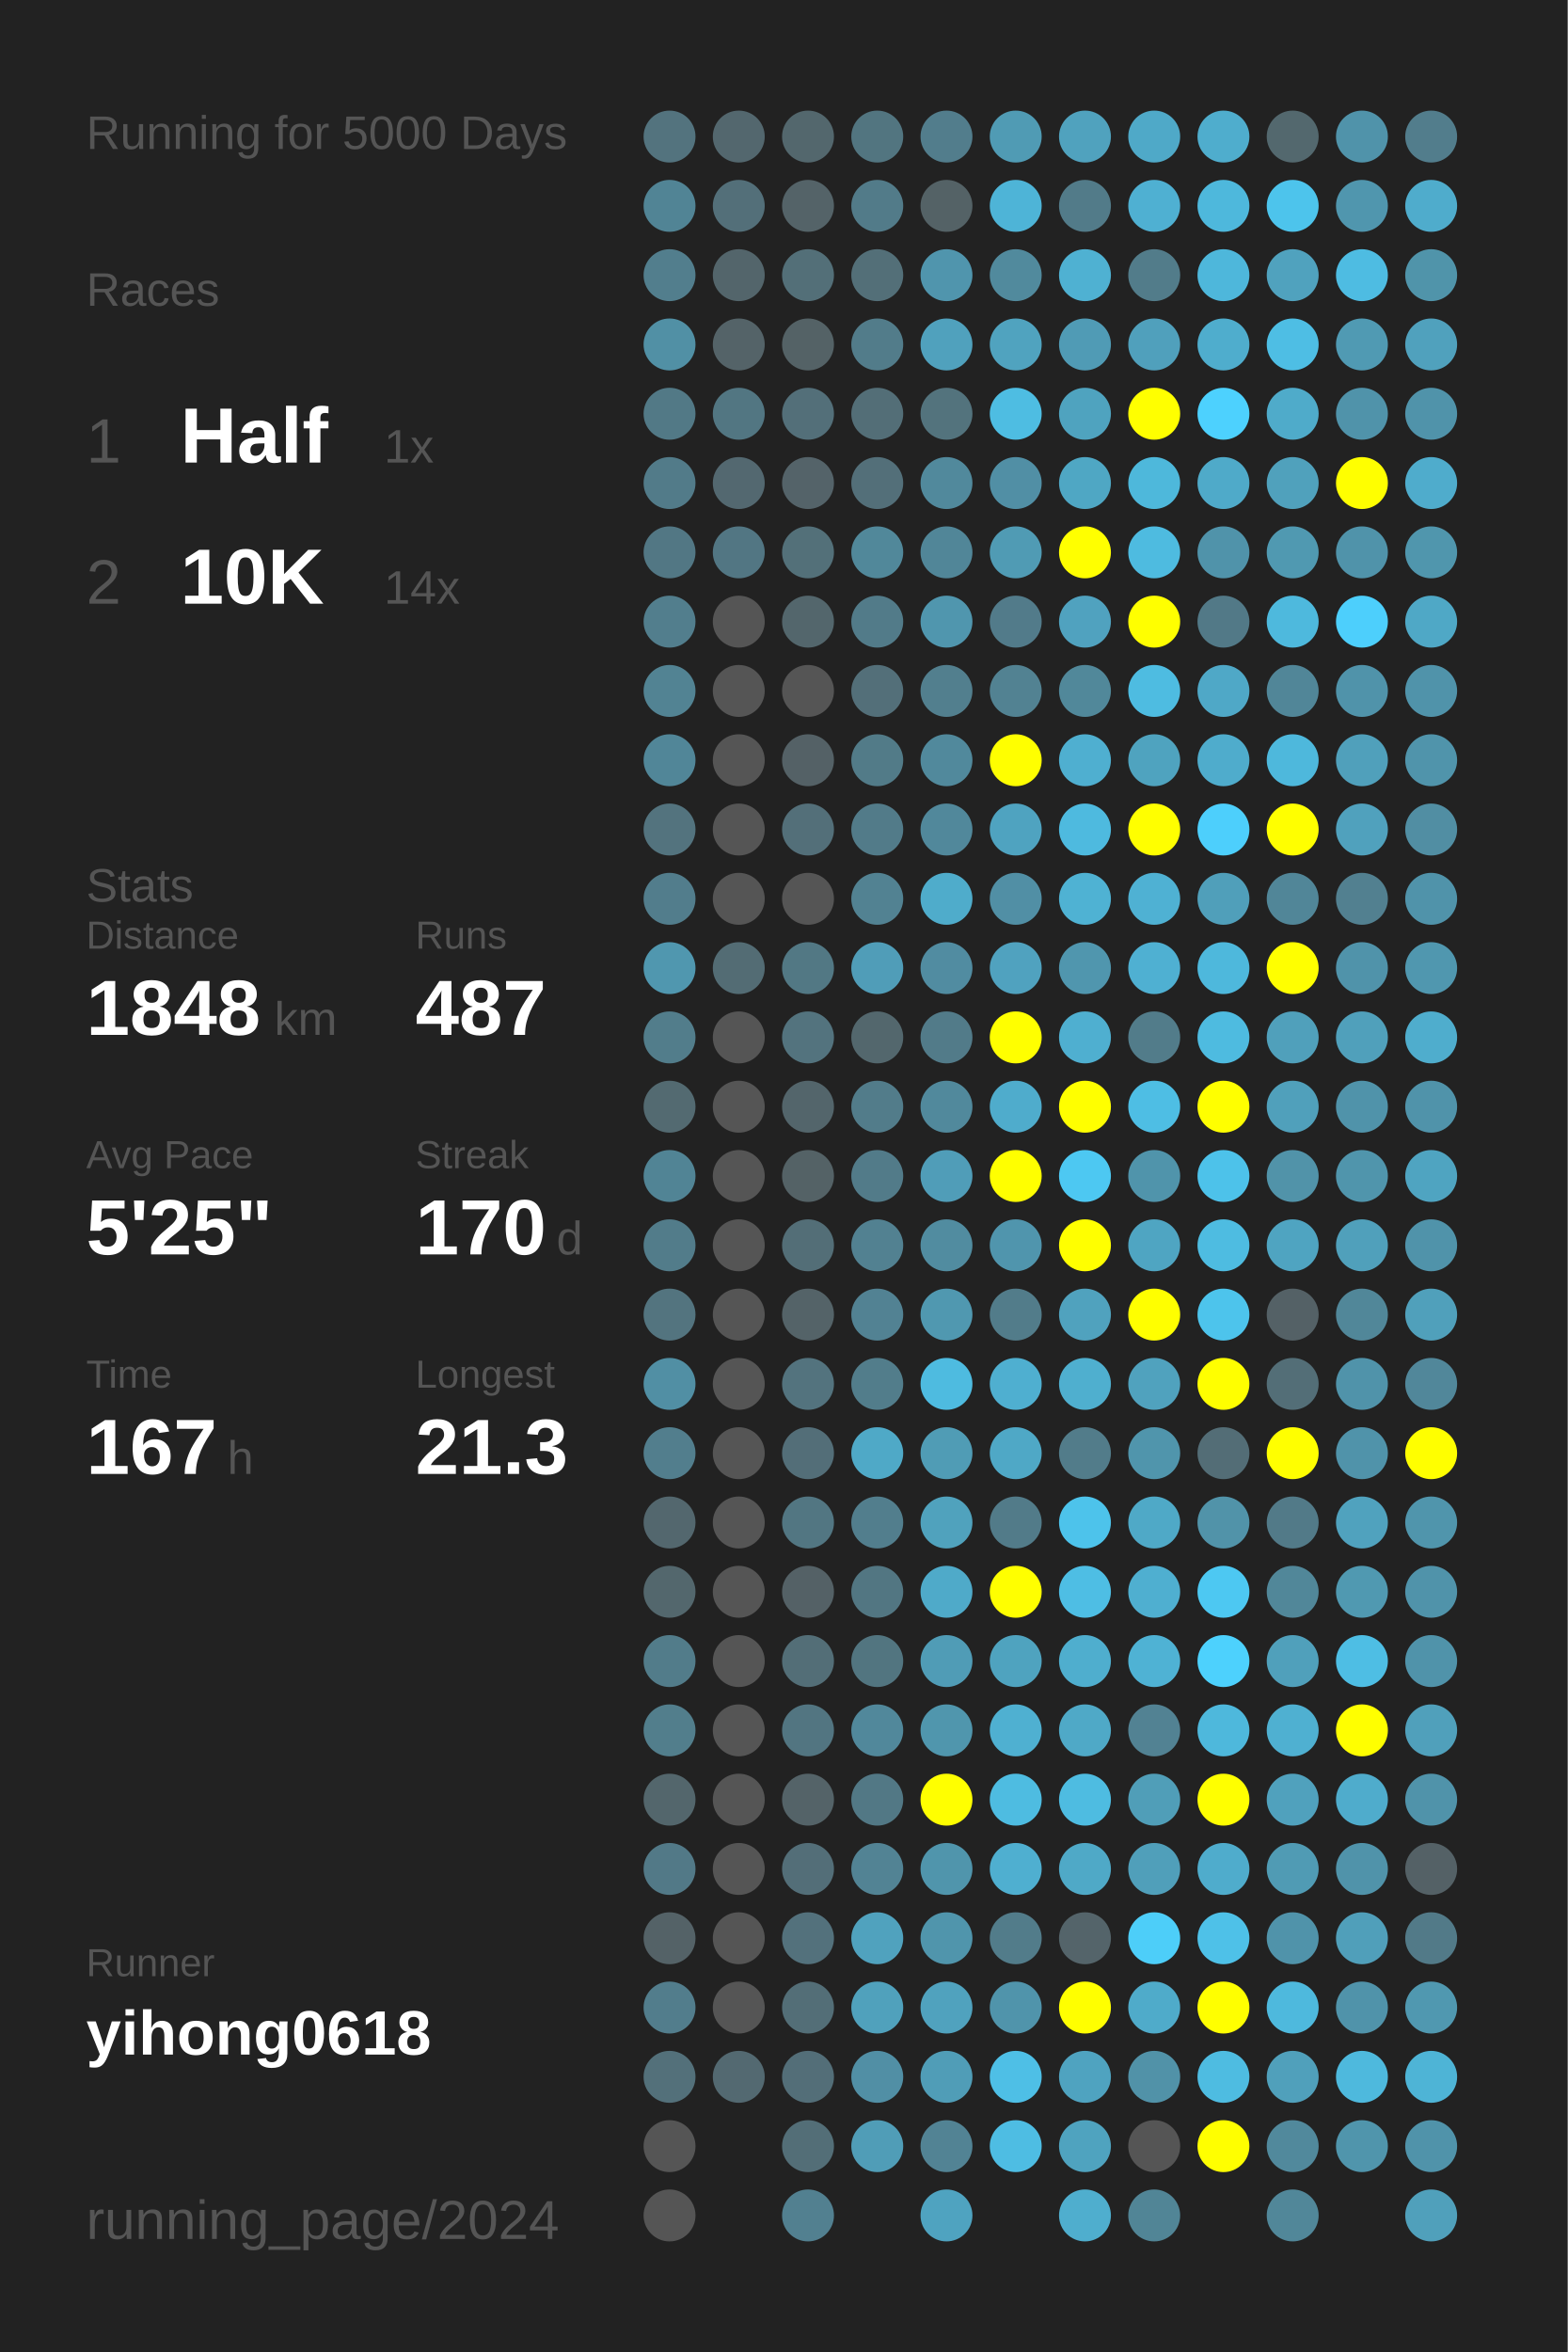
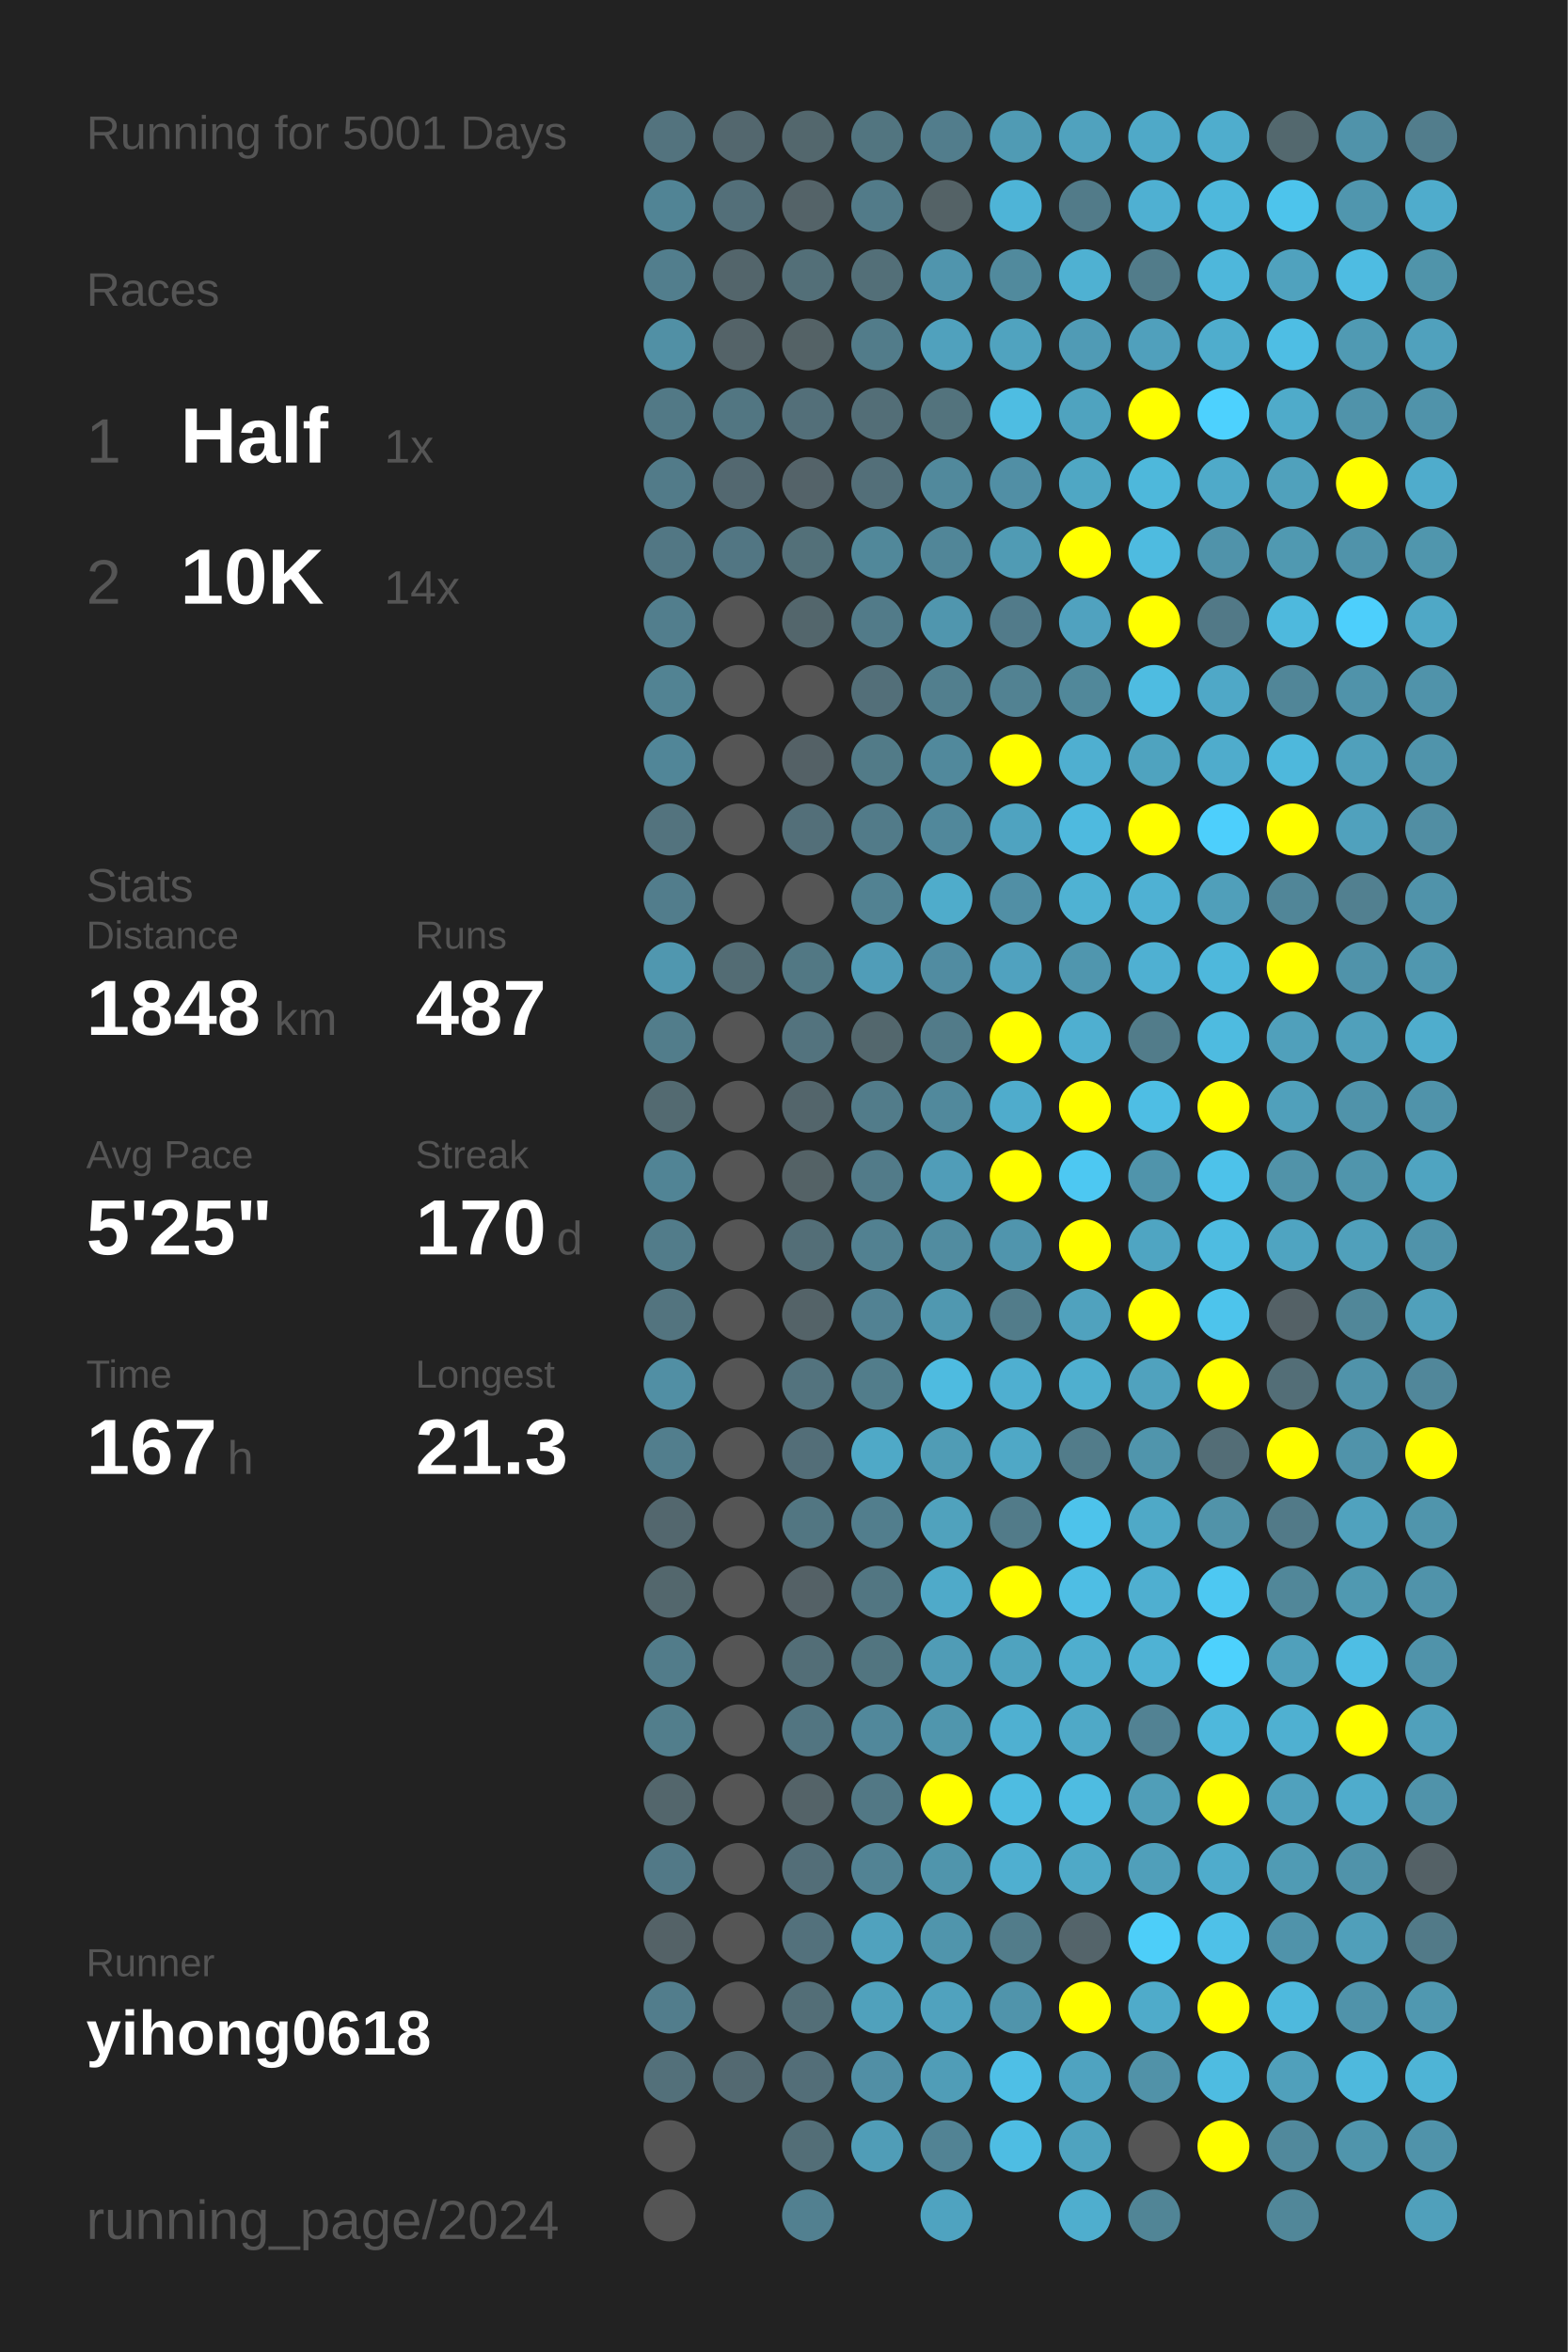
<svg xmlns="http://www.w3.org/2000/svg" baseProfile="full" height="300mm" version="1.1" viewBox="0,0,200,300" width="200mm">
  <defs />
  <rect fill="#222222" height="300" width="200" x="0" y="0" />
-   <text fill="#555555" style="font-size:6px; font-family:Arial;" x="11" y="19">Running for 5000 Days</text>
+   <text fill="#555555" style="font-size:6px; font-family:Arial;" x="11" y="19">Running for 5001 Days</text>
  <text fill="#555555" style="font-size:6px; font-family:Arial;" x="11" y="39">Races</text>
  <text fill="#555555" style="font-size:8px; font-family:Arial;" x="11" y="59">1</text>
  <text fill="#FFFFFF" style="font-size:10px; font-family:Arial; font-weight:bold;" x="23" y="59">Half</text>
  <text fill="#555555" style="font-size:6px; font-family:Arial;" x="49" y="59">1x</text>
  <text fill="#555555" style="font-size:8px; font-family:Arial;" x="11" y="77">2</text>
  <text fill="#FFFFFF" style="font-size:10px; font-family:Arial; font-weight:bold;" x="23" y="77">10K</text>
  <text fill="#555555" style="font-size:6px; font-family:Arial;" x="49" y="77">14x</text>
  <text fill="#555555" style="font-size:6px; font-family:Arial;" x="11" y="115">Stats</text>
  <text fill="#555555" style="font-size:5px; font-family:Arial;" x="11" y="121">Distance</text>
  <text fill="#FFFFFF" style="font-size:10px; font-family:Arial; font-weight:bold;" x="11" y="132">1848</text>
  <text fill="#555555" style="font-size:6px; font-family:Arial;" x="35" y="132">km</text>
  <text fill="#555555" style="font-size:5px; font-family:Arial;" x="53" y="121">Runs</text>
  <text fill="#FFFFFF" style="font-size:10px; font-family:Arial; font-weight:bold;" x="53" y="132">487</text>
  <text fill="#555555" style="font-size:5px; font-family:Arial;" x="11" y="149">Avg Pace</text>
  <text fill="#FFFFFF" style="font-size:10px; font-family:Arial; font-weight:bold;" x="11" y="160">5'25"</text>
  <text fill="#555555" style="font-size:5px; font-family:Arial;" x="53" y="149">Streak</text>
  <text fill="#FFFFFF" style="font-size:10px; font-family:Arial; font-weight:bold;" x="53" y="160">170</text>
  <text fill="#555555" style="font-size:6px; font-family:Arial;" x="71" y="160">d</text>
  <text fill="#555555" style="font-size:5px; font-family:Arial;" x="11" y="177">Time</text>
  <text fill="#FFFFFF" style="font-size:10px; font-family:Arial; font-weight:bold;" x="11" y="188">167</text>
  <text fill="#555555" style="font-size:6px; font-family:Arial;" x="29" y="188">h</text>
  <text fill="#555555" style="font-size:5px; font-family:Arial;" x="53" y="177">Longest</text>
  <text fill="#FFFFFF" style="font-size:10px; font-family:Arial; font-weight:bold;" x="53" y="188">21.3</text>
  <text fill="#555555" style="font-size:5px; font-family:Arial;" x="11" y="252.065">Runner</text>
  <text fill="#FFFFFF" style="font-size:8px; font-family:Arial; font-weight:bold;" x="11" y="262.065">yihong0618</text>
  <text fill="#555555" style="font-size:7px; font-family:Arial;" x="11" y="285.581">running_page/2024</text>
  <circle cx="85.417" cy="17.419" fill="#53737e" r="3.312" />
  <circle cx="85.417" cy="26.258" fill="#518495" r="3.312" />
  <circle cx="85.417" cy="35.097" fill="#527e8d" r="3.312" />
  <circle cx="85.417" cy="43.935" fill="#5190a5" r="3.312" />
  <circle cx="85.417" cy="52.774" fill="#527986" r="3.312" />
  <circle cx="85.417" cy="61.613" fill="#527b89" r="3.312" />
  <circle cx="85.417" cy="70.452" fill="#527784" r="3.312" />
  <circle cx="85.417" cy="79.29" fill="#527e8d" r="3.312" />
  <circle cx="85.417" cy="88.129" fill="#528393" r="3.312" />
  <circle cx="85.417" cy="96.968" fill="#518698" r="3.312" />
  <circle cx="85.417" cy="105.806" fill="#53737e" r="3.312" />
  <circle cx="85.417" cy="114.645" fill="#527d8c" r="3.312" />
  <circle cx="85.417" cy="123.484" fill="#5097af" r="3.312" />
  <circle cx="85.417" cy="132.323" fill="#527d8b" r="3.312" />
  <circle cx="85.417" cy="141.161" fill="#536a71" r="3.312" />
  <circle cx="85.417" cy="150" fill="#518495" r="3.312" />
  <circle cx="85.417" cy="158.839" fill="#527c8a" r="3.312" />
  <circle cx="85.417" cy="167.677" fill="#53747f" r="3.312" />
  <circle cx="85.417" cy="176.516" fill="#518fa4" r="3.312" />
  <circle cx="85.417" cy="185.355" fill="#527e8d" r="3.312" />
  <circle cx="85.417" cy="194.194" fill="#53676e" r="3.312" />
  <circle cx="85.417" cy="203.032" fill="#53676d" r="3.312" />
  <circle cx="85.417" cy="211.871" fill="#527c8a" r="3.312" />
  <circle cx="85.417" cy="220.71" fill="#527e8c" r="3.312" />
  <circle cx="85.417" cy="229.548" fill="#53666c" r="3.312" />
  <circle cx="85.417" cy="238.387" fill="#527987" r="3.312" />
  <circle cx="85.417" cy="247.226" fill="#546267" r="3.312" />
  <circle cx="85.417" cy="256.065" fill="#527d8c" r="3.312" />
  <circle cx="85.417" cy="264.903" fill="#53707a" r="3.312" />
  <circle cx="85.417" cy="273.742" fill="#555555" r="3.312" />
  <circle cx="85.417" cy="282.581" fill="#555555" r="3.312" />
  <circle cx="94.25" cy="17.419" fill="#53676e" r="3.312" />
  <circle cx="94.25" cy="26.258" fill="#536f79" r="3.312" />
  <circle cx="94.25" cy="35.097" fill="#53656b" r="3.312" />
  <circle cx="94.25" cy="43.935" fill="#546368" r="3.312" />
  <circle cx="94.25" cy="52.774" fill="#527682" r="3.312" />
  <circle cx="94.25" cy="61.613" fill="#536870" r="3.312" />
  <circle cx="94.25" cy="70.452" fill="#527683" r="3.312" />
  <circle cx="94.25" cy="79.29" fill="#555555" r="3.312" />
  <circle cx="94.25" cy="88.129" fill="#555555" r="3.312" />
  <circle cx="94.25" cy="96.968" fill="#555555" r="3.312" />
  <circle cx="94.25" cy="105.806" fill="#555555" r="3.312" />
  <circle cx="94.25" cy="114.645" fill="#555555" r="3.312" />
  <circle cx="94.25" cy="123.484" fill="#536c74" r="3.312" />
  <circle cx="94.25" cy="132.323" fill="#555555" r="3.312" />
  <circle cx="94.25" cy="141.161" fill="#555555" r="3.312" />
  <circle cx="94.25" cy="150" fill="#555555" r="3.312" />
  <circle cx="94.25" cy="158.839" fill="#555555" r="3.312" />
  <circle cx="94.25" cy="167.677" fill="#555555" r="3.312" />
  <circle cx="94.25" cy="176.516" fill="#555555" r="3.312" />
  <circle cx="94.25" cy="185.355" fill="#555555" r="3.312" />
  <circle cx="94.25" cy="194.194" fill="#555555" r="3.312" />
  <circle cx="94.25" cy="203.032" fill="#555555" r="3.312" />
  <circle cx="94.25" cy="211.871" fill="#555555" r="3.312" />
  <circle cx="94.25" cy="220.71" fill="#555555" r="3.312" />
  <circle cx="94.25" cy="229.548" fill="#555555" r="3.312" />
  <circle cx="94.25" cy="238.387" fill="#555555" r="3.312" />
  <circle cx="94.25" cy="247.226" fill="#555555" r="3.312" />
  <circle cx="94.25" cy="256.065" fill="#555555" r="3.312" />
  <circle cx="94.25" cy="264.903" fill="#536971" r="3.312" />
  <circle cx="103.083" cy="17.419" fill="#53676d" r="3.312" />
  <circle cx="103.083" cy="26.258" fill="#546368" r="3.312" />
  <circle cx="103.083" cy="35.097" fill="#536f78" r="3.312" />
  <circle cx="103.083" cy="43.935" fill="#546266" r="3.312" />
  <circle cx="103.083" cy="52.774" fill="#536f79" r="3.312" />
  <circle cx="103.083" cy="61.613" fill="#546369" r="3.312" />
  <circle cx="103.083" cy="70.452" fill="#537079" r="3.312" />
  <circle cx="103.083" cy="79.29" fill="#53666c" r="3.312" />
  <circle cx="103.083" cy="88.129" fill="#555555" r="3.312" />
  <circle cx="103.083" cy="96.968" fill="#546166" r="3.312" />
  <circle cx="103.083" cy="105.806" fill="#536f79" r="3.312" />
  <circle cx="103.083" cy="114.645" fill="#555555" r="3.312" />
  <circle cx="103.083" cy="123.484" fill="#527884" r="3.312" />
  <circle cx="103.083" cy="132.323" fill="#53737e" r="3.312" />
  <circle cx="103.083" cy="141.161" fill="#53656b" r="3.312" />
  <circle cx="103.083" cy="150" fill="#546266" r="3.312" />
  <circle cx="103.083" cy="158.839" fill="#536e77" r="3.312" />
  <circle cx="103.083" cy="167.677" fill="#546368" r="3.312" />
  <circle cx="103.083" cy="176.516" fill="#53737e" r="3.312" />
  <circle cx="103.083" cy="185.355" fill="#536e78" r="3.312" />
  <circle cx="103.083" cy="194.194" fill="#527682" r="3.312" />
  <circle cx="103.083" cy="203.032" fill="#546166" r="3.312" />
  <circle cx="103.083" cy="211.871" fill="#536e77" r="3.312" />
  <circle cx="103.083" cy="220.71" fill="#527581" r="3.312" />
  <circle cx="103.083" cy="229.548" fill="#546368" r="3.312" />
  <circle cx="103.083" cy="238.387" fill="#536e78" r="3.312" />
  <circle cx="103.083" cy="247.226" fill="#53717c" r="3.312" />
  <circle cx="103.083" cy="256.065" fill="#536e77" r="3.312" />
  <circle cx="103.083" cy="264.903" fill="#536e78" r="3.312" />
  <circle cx="103.083" cy="273.742" fill="#536e77" r="3.312" />
  <circle cx="103.083" cy="282.581" fill="#528090" r="3.312" />
  <circle cx="111.917" cy="17.419" fill="#527580" r="3.312" />
  <circle cx="111.917" cy="26.258" fill="#527b89" r="3.312" />
  <circle cx="111.917" cy="35.097" fill="#536f78" r="3.312" />
  <circle cx="111.917" cy="43.935" fill="#527c8a" r="3.312" />
  <circle cx="111.917" cy="52.774" fill="#536e77" r="3.312" />
  <circle cx="111.917" cy="61.613" fill="#536f79" r="3.312" />
  <circle cx="111.917" cy="70.452" fill="#51889a" r="3.312" />
  <circle cx="111.917" cy="79.29" fill="#527b89" r="3.312" />
  <circle cx="111.917" cy="88.129" fill="#536f79" r="3.312" />
  <circle cx="111.917" cy="96.968" fill="#527b88" r="3.312" />
  <circle cx="111.917" cy="105.806" fill="#527b89" r="3.312" />
  <circle cx="111.917" cy="114.645" fill="#528292" r="3.312" />
  <circle cx="111.917" cy="123.484" fill="#509db8" r="3.312" />
  <circle cx="111.917" cy="132.323" fill="#53676d" r="3.312" />
  <circle cx="111.917" cy="141.161" fill="#527c8a" r="3.312" />
  <circle cx="111.917" cy="150" fill="#527b89" r="3.312" />
  <circle cx="111.917" cy="158.839" fill="#528191" r="3.312" />
  <circle cx="111.917" cy="167.677" fill="#528293" r="3.312" />
  <circle cx="111.917" cy="176.516" fill="#527d8b" r="3.312" />
  <circle cx="111.917" cy="185.355" fill="#4fa9c7" r="3.312" />
  <circle cx="111.917" cy="194.194" fill="#527e8d" r="3.312" />
  <circle cx="111.917" cy="203.032" fill="#527682" r="3.312" />
  <circle cx="111.917" cy="211.871" fill="#527580" r="3.312" />
  <circle cx="111.917" cy="220.71" fill="#51889b" r="3.312" />
  <circle cx="111.917" cy="229.548" fill="#527885" r="3.312" />
  <circle cx="111.917" cy="238.387" fill="#528394" r="3.312" />
  <circle cx="111.917" cy="247.226" fill="#50a2be" r="3.312" />
  <circle cx="111.917" cy="256.065" fill="#50a1bc" r="3.312" />
  <circle cx="111.917" cy="264.903" fill="#518fa5" r="3.312" />
  <circle cx="111.917" cy="273.742" fill="#509db7" r="3.312" />
  <circle cx="120.75" cy="17.419" fill="#527d8c" r="3.312" />
  <circle cx="120.75" cy="26.258" fill="#546266" r="3.312" />
  <circle cx="120.75" cy="35.097" fill="#5095ad" r="3.312" />
  <circle cx="120.75" cy="43.935" fill="#50a1bd" r="3.312" />
  <circle cx="120.75" cy="52.774" fill="#53737d" r="3.312" />
  <circle cx="120.75" cy="61.613" fill="#51899c" r="3.312" />
  <circle cx="120.75" cy="70.452" fill="#518698" r="3.312" />
  <circle cx="120.75" cy="79.29" fill="#5096ae" r="3.312" />
  <circle cx="120.75" cy="88.129" fill="#527f8e" r="3.312" />
  <circle cx="120.75" cy="96.968" fill="#51899c" r="3.312" />
  <circle cx="120.75" cy="105.806" fill="#51889b" r="3.312" />
  <circle cx="120.75" cy="114.645" fill="#4faccb" r="3.312" />
  <circle cx="120.75" cy="123.484" fill="#518ca1" r="3.312" />
  <circle cx="120.75" cy="132.323" fill="#527b89" r="3.312" />
  <circle cx="120.75" cy="141.161" fill="#51899c" r="3.312" />
  <circle cx="120.75" cy="150" fill="#509db8" r="3.312" />
  <circle cx="120.75" cy="158.839" fill="#518ca0" r="3.312" />
  <circle cx="120.75" cy="167.677" fill="#5098b0" r="3.312" />
  <circle cx="120.75" cy="176.516" fill="#4ebbe0" r="3.312" />
  <circle cx="120.75" cy="185.355" fill="#509cb5" r="3.312" />
  <circle cx="120.75" cy="194.194" fill="#50a2bd" r="3.312" />
  <circle cx="120.75" cy="203.032" fill="#4faac9" r="3.312" />
  <circle cx="120.75" cy="211.871" fill="#509cb6" r="3.312" />
  <circle cx="120.75" cy="220.71" fill="#5096ad" r="3.312" />
  <circle cx="120.75" cy="229.548" fill="#FFFF00" r="3.312" />
  <circle cx="120.75" cy="238.387" fill="#5095ac" r="3.312" />
  <circle cx="120.75" cy="247.226" fill="#5095ac" r="3.312" />
  <circle cx="120.75" cy="256.065" fill="#50a2be" r="3.312" />
  <circle cx="120.75" cy="264.903" fill="#509db7" r="3.312" />
  <circle cx="120.75" cy="273.742" fill="#528394" r="3.312" />
  <circle cx="120.75" cy="282.581" fill="#4fa3c0" r="3.312" />
  <circle cx="129.583" cy="17.419" fill="#509bb4" r="3.312" />
  <circle cx="129.583" cy="26.258" fill="#4eb4d7" r="3.312" />
  <circle cx="129.583" cy="35.097" fill="#518a9d" r="3.312" />
  <circle cx="129.583" cy="43.935" fill="#50a3bf" r="3.312" />
  <circle cx="129.583" cy="52.774" fill="#4ebde2" r="3.312" />
  <circle cx="129.583" cy="61.613" fill="#518fa5" r="3.312" />
  <circle cx="129.583" cy="70.452" fill="#509bb4" r="3.312" />
  <circle cx="129.583" cy="79.29" fill="#527b8a" r="3.312" />
  <circle cx="129.583" cy="88.129" fill="#528292" r="3.312" />
  <circle cx="129.583" cy="96.968" fill="#FFFF00" r="3.312" />
  <circle cx="129.583" cy="105.806" fill="#4fa3c0" r="3.312" />
  <circle cx="129.583" cy="114.645" fill="#518fa5" r="3.312" />
  <circle cx="129.583" cy="123.484" fill="#50a2bf" r="3.312" />
  <circle cx="129.583" cy="132.323" fill="#FFFF00" r="3.312" />
  <circle cx="129.583" cy="141.161" fill="#4faccc" r="3.312" />
  <circle cx="129.583" cy="150" fill="#FFFF00" r="3.312" />
  <circle cx="129.583" cy="158.839" fill="#5095ad" r="3.312" />
  <circle cx="129.583" cy="167.677" fill="#527c8a" r="3.312" />
  <circle cx="129.583" cy="176.516" fill="#4fafd0" r="3.312" />
  <circle cx="129.583" cy="185.355" fill="#4fa8c6" r="3.312" />
  <circle cx="129.583" cy="194.194" fill="#527b89" r="3.312" />
  <circle cx="129.583" cy="203.032" fill="#FFFF00" r="3.312" />
  <circle cx="129.583" cy="211.871" fill="#4fa3bf" r="3.312" />
  <circle cx="129.583" cy="220.71" fill="#4fb0d1" r="3.312" />
  <circle cx="129.583" cy="229.548" fill="#4ebce1" r="3.312" />
  <circle cx="129.583" cy="238.387" fill="#4fafd0" r="3.312" />
  <circle cx="129.583" cy="247.226" fill="#527c8a" r="3.312" />
  <circle cx="129.583" cy="256.065" fill="#5094ab" r="3.312" />
  <circle cx="129.583" cy="264.903" fill="#4ebfe6" r="3.312" />
  <circle cx="129.583" cy="273.742" fill="#4ebde3" r="3.312" />
  <circle cx="138.417" cy="17.419" fill="#50a2be" r="3.312" />
  <circle cx="138.417" cy="26.258" fill="#527b89" r="3.312" />
  <circle cx="138.417" cy="35.097" fill="#4fb1d2" r="3.312" />
  <circle cx="138.417" cy="43.935" fill="#509bb5" r="3.312" />
  <circle cx="138.417" cy="52.774" fill="#4fa3bf" r="3.312" />
  <circle cx="138.417" cy="61.613" fill="#4fa7c4" r="3.312" />
  <circle cx="138.417" cy="70.452" fill="#FFFF00" r="3.312" />
  <circle cx="138.417" cy="79.29" fill="#50a2bf" r="3.312" />
  <circle cx="138.417" cy="88.129" fill="#51889a" r="3.312" />
  <circle cx="138.417" cy="96.968" fill="#4fafd0" r="3.312" />
  <circle cx="138.417" cy="105.806" fill="#4ebadf" r="3.312" />
  <circle cx="138.417" cy="114.645" fill="#4fb2d3" r="3.312" />
  <circle cx="138.417" cy="123.484" fill="#5096ae" r="3.312" />
  <circle cx="138.417" cy="132.323" fill="#4fafd0" r="3.312" />
  <circle cx="138.417" cy="141.161" fill="#FFFF00" r="3.312" />
  <circle cx="138.417" cy="150" fill="#4dc8f2" r="3.312" />
  <circle cx="138.417" cy="158.839" fill="#FFFF00" r="3.312" />
  <circle cx="138.417" cy="167.677" fill="#50a2be" r="3.312" />
  <circle cx="138.417" cy="176.516" fill="#4fafcf" r="3.312" />
  <circle cx="138.417" cy="185.355" fill="#527c8a" r="3.312" />
  <circle cx="138.417" cy="194.194" fill="#4dc3eb" r="3.312" />
  <circle cx="138.417" cy="203.032" fill="#4ebee4" r="3.312" />
  <circle cx="138.417" cy="211.871" fill="#4faece" r="3.312" />
  <circle cx="138.417" cy="220.71" fill="#4fa9c7" r="3.312" />
  <circle cx="138.417" cy="229.548" fill="#4ebce1" r="3.312" />
  <circle cx="138.417" cy="238.387" fill="#4fa9c7" r="3.312" />
  <circle cx="138.417" cy="247.226" fill="#54646a" r="3.312" />
  <circle cx="138.417" cy="256.065" fill="#FFFF00" r="3.312" />
  <circle cx="138.417" cy="264.903" fill="#4fa3c0" r="3.312" />
  <circle cx="138.417" cy="273.742" fill="#4fa3bf" r="3.312" />
  <circle cx="138.417" cy="282.581" fill="#4faece" r="3.312" />
  <circle cx="147.25" cy="17.419" fill="#4fa9c8" r="3.312" />
  <circle cx="147.25" cy="26.258" fill="#4fb0d2" r="3.312" />
  <circle cx="147.25" cy="35.097" fill="#527c8a" r="3.312" />
  <circle cx="147.25" cy="43.935" fill="#50a0bc" r="3.312" />
  <circle cx="147.25" cy="52.774" fill="#FFFF00" r="3.312" />
  <circle cx="147.25" cy="61.613" fill="#4eb8db" r="3.312" />
  <circle cx="147.25" cy="70.452" fill="#4ebbe0" r="3.312" />
  <circle cx="147.25" cy="79.29" fill="#FFFF00" r="3.312" />
  <circle cx="147.25" cy="88.129" fill="#4ebce1" r="3.312" />
  <circle cx="147.25" cy="96.968" fill="#4fa3bf" r="3.312" />
  <circle cx="147.25" cy="105.806" fill="#FFFF00" r="3.312" />
  <circle cx="147.25" cy="114.645" fill="#4fb1d3" r="3.312" />
  <circle cx="147.25" cy="123.484" fill="#4fb0d2" r="3.312" />
  <circle cx="147.25" cy="132.323" fill="#527c8a" r="3.312" />
  <circle cx="147.25" cy="141.161" fill="#4ebee4" r="3.312" />
  <circle cx="147.25" cy="150" fill="#5094ab" r="3.312" />
  <circle cx="147.25" cy="158.839" fill="#4fa5c2" r="3.312" />
  <circle cx="147.25" cy="167.677" fill="#FFFF00" r="3.312" />
  <circle cx="147.25" cy="176.516" fill="#50a2be" r="3.312" />
  <circle cx="147.25" cy="185.355" fill="#5095ac" r="3.312" />
  <circle cx="147.25" cy="194.194" fill="#4fa9c7" r="3.312" />
  <circle cx="147.25" cy="203.032" fill="#4fafd0" r="3.312" />
  <circle cx="147.25" cy="211.871" fill="#4fb2d4" r="3.312" />
  <circle cx="147.25" cy="220.71" fill="#528293" r="3.312" />
  <circle cx="147.25" cy="229.548" fill="#509eb8" r="3.312" />
  <circle cx="147.25" cy="238.387" fill="#509fba" r="3.312" />
  <circle cx="147.25" cy="247.226" fill="#4dcef9" r="3.312" />
  <circle cx="147.25" cy="256.065" fill="#4fabca" r="3.312" />
  <circle cx="147.25" cy="264.903" fill="#5192a8" r="3.312" />
  <circle cx="147.25" cy="273.742" fill="#555555" r="3.312" />
  <circle cx="147.25" cy="282.581" fill="#518596" r="3.312" />
  <circle cx="156.083" cy="17.419" fill="#4fadcd" r="3.312" />
  <circle cx="156.083" cy="26.258" fill="#4eb8dc" r="3.312" />
  <circle cx="156.083" cy="35.097" fill="#4eb7db" r="3.312" />
  <circle cx="156.083" cy="43.935" fill="#4fadcd" r="3.312" />
  <circle cx="156.083" cy="52.774" fill="#4dd1fe" r="3.312" />
  <circle cx="156.083" cy="61.613" fill="#4faac9" r="3.312" />
  <circle cx="156.083" cy="70.452" fill="#5093aa" r="3.312" />
  <circle cx="156.083" cy="79.29" fill="#527987" r="3.312" />
  <circle cx="156.083" cy="88.129" fill="#4fa8c7" r="3.312" />
  <circle cx="156.083" cy="96.968" fill="#4faccc" r="3.312" />
  <circle cx="156.083" cy="105.806" fill="#4dcffc" r="3.312" />
  <circle cx="156.083" cy="114.645" fill="#509fba" r="3.312" />
  <circle cx="156.083" cy="123.484" fill="#4eb8dc" r="3.312" />
  <circle cx="156.083" cy="132.323" fill="#4ebbe0" r="3.312" />
  <circle cx="156.083" cy="141.161" fill="#FFFF00" r="3.312" />
  <circle cx="156.083" cy="150" fill="#4dc2ea" r="3.312" />
  <circle cx="156.083" cy="158.839" fill="#4ebce1" r="3.312" />
  <circle cx="156.083" cy="167.677" fill="#4dc4ec" r="3.312" />
  <circle cx="156.083" cy="176.516" fill="#FFFF00" r="3.312" />
  <circle cx="156.083" cy="185.355" fill="#536d76" r="3.312" />
  <circle cx="156.083" cy="194.194" fill="#5193a9" r="3.312" />
  <circle cx="156.083" cy="203.032" fill="#4dc8f2" r="3.312" />
  <circle cx="156.083" cy="211.871" fill="#4dd1fd" r="3.312" />
  <circle cx="156.083" cy="220.71" fill="#4eb8dc" r="3.312" />
  <circle cx="156.083" cy="229.548" fill="#FFFF00" r="3.312" />
  <circle cx="156.083" cy="238.387" fill="#4faccc" r="3.312" />
  <circle cx="156.083" cy="247.226" fill="#4ec1e8" r="3.312" />
  <circle cx="156.083" cy="256.065" fill="#FFFF00" r="3.312" />
  <circle cx="156.083" cy="264.903" fill="#4ebce1" r="3.312" />
  <circle cx="156.083" cy="273.742" fill="#FFFF00" r="3.312" />
  <circle cx="164.917" cy="17.419" fill="#53686e" r="3.312" />
  <circle cx="164.917" cy="26.258" fill="#4dc4ec" r="3.312" />
  <circle cx="164.917" cy="35.097" fill="#50a2be" r="3.312" />
  <circle cx="164.917" cy="43.935" fill="#4ebee4" r="3.312" />
  <circle cx="164.917" cy="52.774" fill="#4fabca" r="3.312" />
  <circle cx="164.917" cy="61.613" fill="#50a1bc" r="3.312" />
  <circle cx="164.917" cy="70.452" fill="#5099b1" r="3.312" />
  <circle cx="164.917" cy="79.29" fill="#4eb9dd" r="3.312" />
  <circle cx="164.917" cy="88.129" fill="#518698" r="3.312" />
  <circle cx="164.917" cy="96.968" fill="#4eb8dc" r="3.312" />
  <circle cx="164.917" cy="105.806" fill="#FFFF00" r="3.312" />
  <circle cx="164.917" cy="114.645" fill="#518698" r="3.312" />
  <circle cx="164.917" cy="123.484" fill="#FFFF00" r="3.312" />
  <circle cx="164.917" cy="132.323" fill="#50a0bb" r="3.312" />
  <circle cx="164.917" cy="141.161" fill="#50a0bb" r="3.312" />
  <circle cx="164.917" cy="150" fill="#5193a9" r="3.312" />
  <circle cx="164.917" cy="158.839" fill="#4fa4c1" r="3.312" />
  <circle cx="164.917" cy="167.677" fill="#546166" r="3.312" />
  <circle cx="164.917" cy="176.516" fill="#536e77" r="3.312" />
  <circle cx="164.917" cy="185.355" fill="#FFFF00" r="3.312" />
  <circle cx="164.917" cy="194.194" fill="#527a88" r="3.312" />
  <circle cx="164.917" cy="203.032" fill="#518799" r="3.312" />
  <circle cx="164.917" cy="211.871" fill="#50a0bb" r="3.312" />
  <circle cx="164.917" cy="220.71" fill="#4fb0d1" r="3.312" />
  <circle cx="164.917" cy="229.548" fill="#50a1bd" r="3.312" />
  <circle cx="164.917" cy="238.387" fill="#509bb4" r="3.312" />
  <circle cx="164.917" cy="247.226" fill="#5093aa" r="3.312" />
  <circle cx="164.917" cy="256.065" fill="#4eb9dd" r="3.312" />
  <circle cx="164.917" cy="264.903" fill="#50a0bb" r="3.312" />
  <circle cx="164.917" cy="273.742" fill="#51899c" r="3.312" />
  <circle cx="164.917" cy="282.581" fill="#518799" r="3.312" />
  <circle cx="173.75" cy="17.419" fill="#5093aa" r="3.312" />
  <circle cx="173.75" cy="26.258" fill="#5096ae" r="3.312" />
  <circle cx="173.75" cy="35.097" fill="#4ebce2" r="3.312" />
  <circle cx="173.75" cy="43.935" fill="#509ab3" r="3.312" />
  <circle cx="173.75" cy="52.774" fill="#5093aa" r="3.312" />
  <circle cx="173.75" cy="61.613" fill="#FFFF00" r="3.312" />
  <circle cx="173.75" cy="70.452" fill="#5093aa" r="3.312" />
  <circle cx="173.75" cy="79.29" fill="#4dcffc" r="3.312" />
  <circle cx="173.75" cy="88.129" fill="#5093aa" r="3.312" />
  <circle cx="173.75" cy="96.968" fill="#50a0bb" r="3.312" />
  <circle cx="173.75" cy="105.806" fill="#50a1bd" r="3.312" />
  <circle cx="173.75" cy="114.645" fill="#528090" r="3.312" />
  <circle cx="173.75" cy="123.484" fill="#5093aa" r="3.312" />
  <circle cx="173.75" cy="132.323" fill="#50a0bb" r="3.312" />
  <circle cx="173.75" cy="141.161" fill="#5093aa" r="3.312" />
  <circle cx="173.75" cy="150" fill="#5095ac" r="3.312" />
  <circle cx="173.75" cy="158.839" fill="#50a0bb" r="3.312" />
  <circle cx="173.75" cy="167.677" fill="#518799" r="3.312" />
  <circle cx="173.75" cy="176.516" fill="#5093aa" r="3.312" />
  <circle cx="173.75" cy="185.355" fill="#5093aa" r="3.312" />
  <circle cx="173.75" cy="194.194" fill="#50a2be" r="3.312" />
  <circle cx="173.75" cy="203.032" fill="#5099b1" r="3.312" />
  <circle cx="173.75" cy="211.871" fill="#4ebee4" r="3.312" />
  <circle cx="173.75" cy="220.71" fill="#FFFF00" r="3.312" />
  <circle cx="173.75" cy="229.548" fill="#4faccc" r="3.312" />
  <circle cx="173.75" cy="238.387" fill="#5093aa" r="3.312" />
  <circle cx="173.75" cy="247.226" fill="#509fba" r="3.312" />
  <circle cx="173.75" cy="256.065" fill="#5093aa" r="3.312" />
  <circle cx="173.75" cy="264.903" fill="#4eb9dd" r="3.312" />
  <circle cx="173.75" cy="273.742" fill="#5095ac" r="3.312" />
  <circle cx="182.583" cy="17.419" fill="#527d8c" r="3.312" />
  <circle cx="182.583" cy="26.258" fill="#4faccc" r="3.312" />
  <circle cx="182.583" cy="35.097" fill="#5094aa" r="3.312" />
  <circle cx="182.583" cy="43.935" fill="#50a1bd" r="3.312" />
  <circle cx="182.583" cy="52.774" fill="#5093aa" r="3.312" />
  <circle cx="182.583" cy="61.613" fill="#4faccc" r="3.312" />
  <circle cx="182.583" cy="70.452" fill="#5096ad" r="3.312" />
  <circle cx="182.583" cy="79.29" fill="#4fa8c6" r="3.312" />
  <circle cx="182.583" cy="88.129" fill="#5093aa" r="3.312" />
  <circle cx="182.583" cy="96.968" fill="#5094ab" r="3.312" />
  <circle cx="182.583" cy="105.806" fill="#518ea3" r="3.312" />
  <circle cx="182.583" cy="114.645" fill="#5093aa" r="3.312" />
  <circle cx="182.583" cy="123.484" fill="#5097af" r="3.312" />
  <circle cx="182.583" cy="132.323" fill="#4fadcd" r="3.312" />
  <circle cx="182.583" cy="141.161" fill="#5093aa" r="3.312" />
  <circle cx="182.583" cy="150" fill="#4fa4c1" r="3.312" />
  <circle cx="182.583" cy="158.839" fill="#5093aa" r="3.312" />
  <circle cx="182.583" cy="167.677" fill="#50a0bb" r="3.312" />
  <circle cx="182.583" cy="176.516" fill="#51879a" r="3.312" />
  <circle cx="182.583" cy="185.355" fill="#FFFF00" r="3.312" />
  <circle cx="182.583" cy="194.194" fill="#5095ac" r="3.312" />
  <circle cx="182.583" cy="203.032" fill="#5093aa" r="3.312" />
  <circle cx="182.583" cy="211.871" fill="#5093aa" r="3.312" />
  <circle cx="182.583" cy="220.71" fill="#50a0bb" r="3.312" />
  <circle cx="182.583" cy="229.548" fill="#5093aa" r="3.312" />
  <circle cx="182.583" cy="238.387" fill="#546166" r="3.312" />
  <circle cx="182.583" cy="247.226" fill="#527a88" r="3.312" />
  <circle cx="182.583" cy="256.065" fill="#5098b0" r="3.312" />
  <circle cx="182.583" cy="264.903" fill="#4eb4d6" r="3.312" />
  <circle cx="182.583" cy="273.742" fill="#5093aa" r="3.312" />
  <circle cx="182.583" cy="282.581" fill="#50a0bb" r="3.312" />
</svg>
